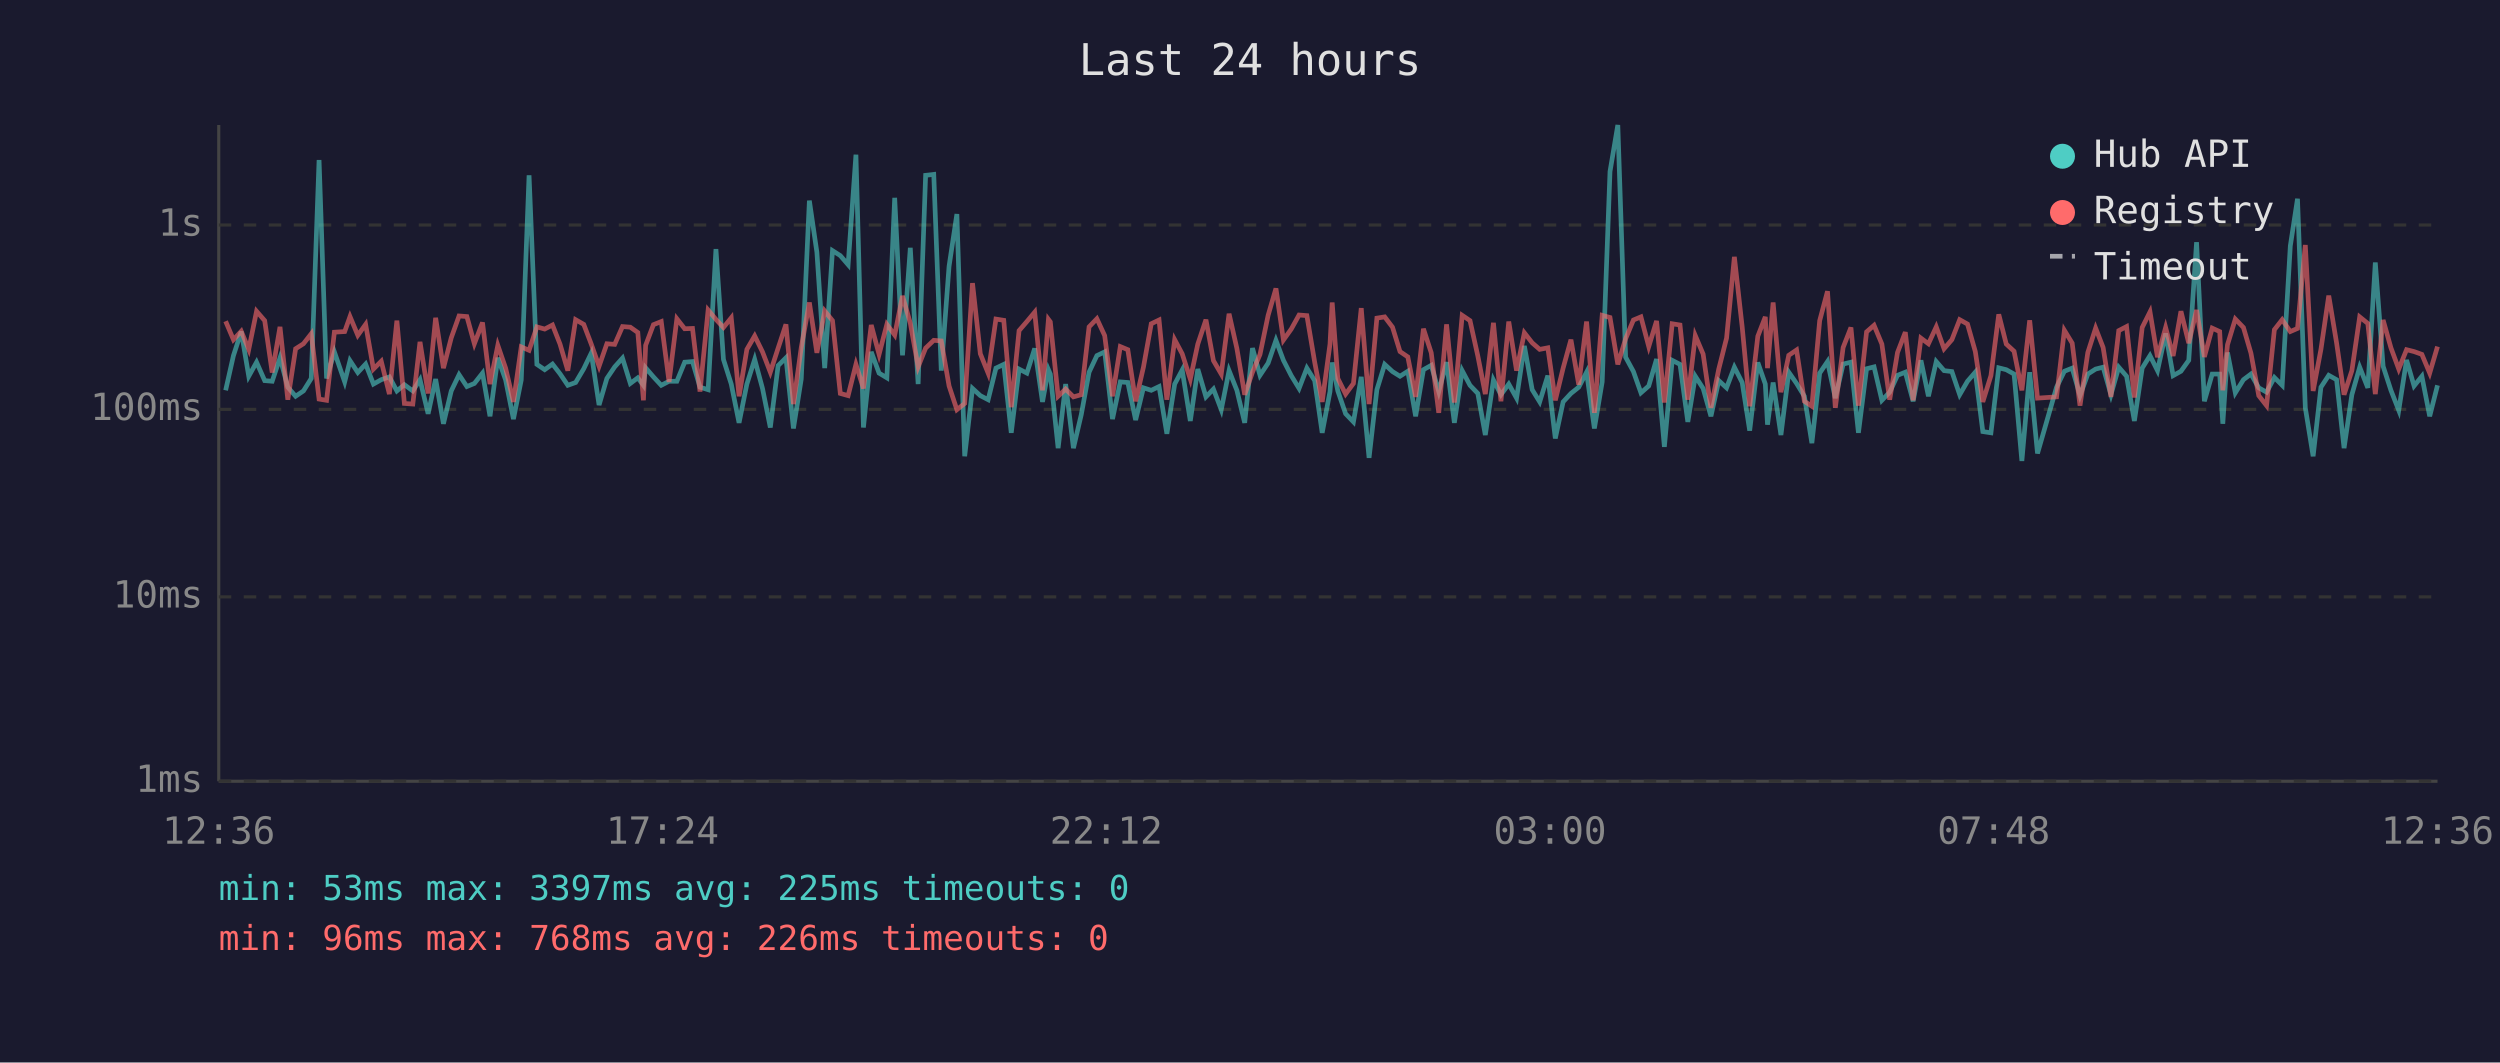
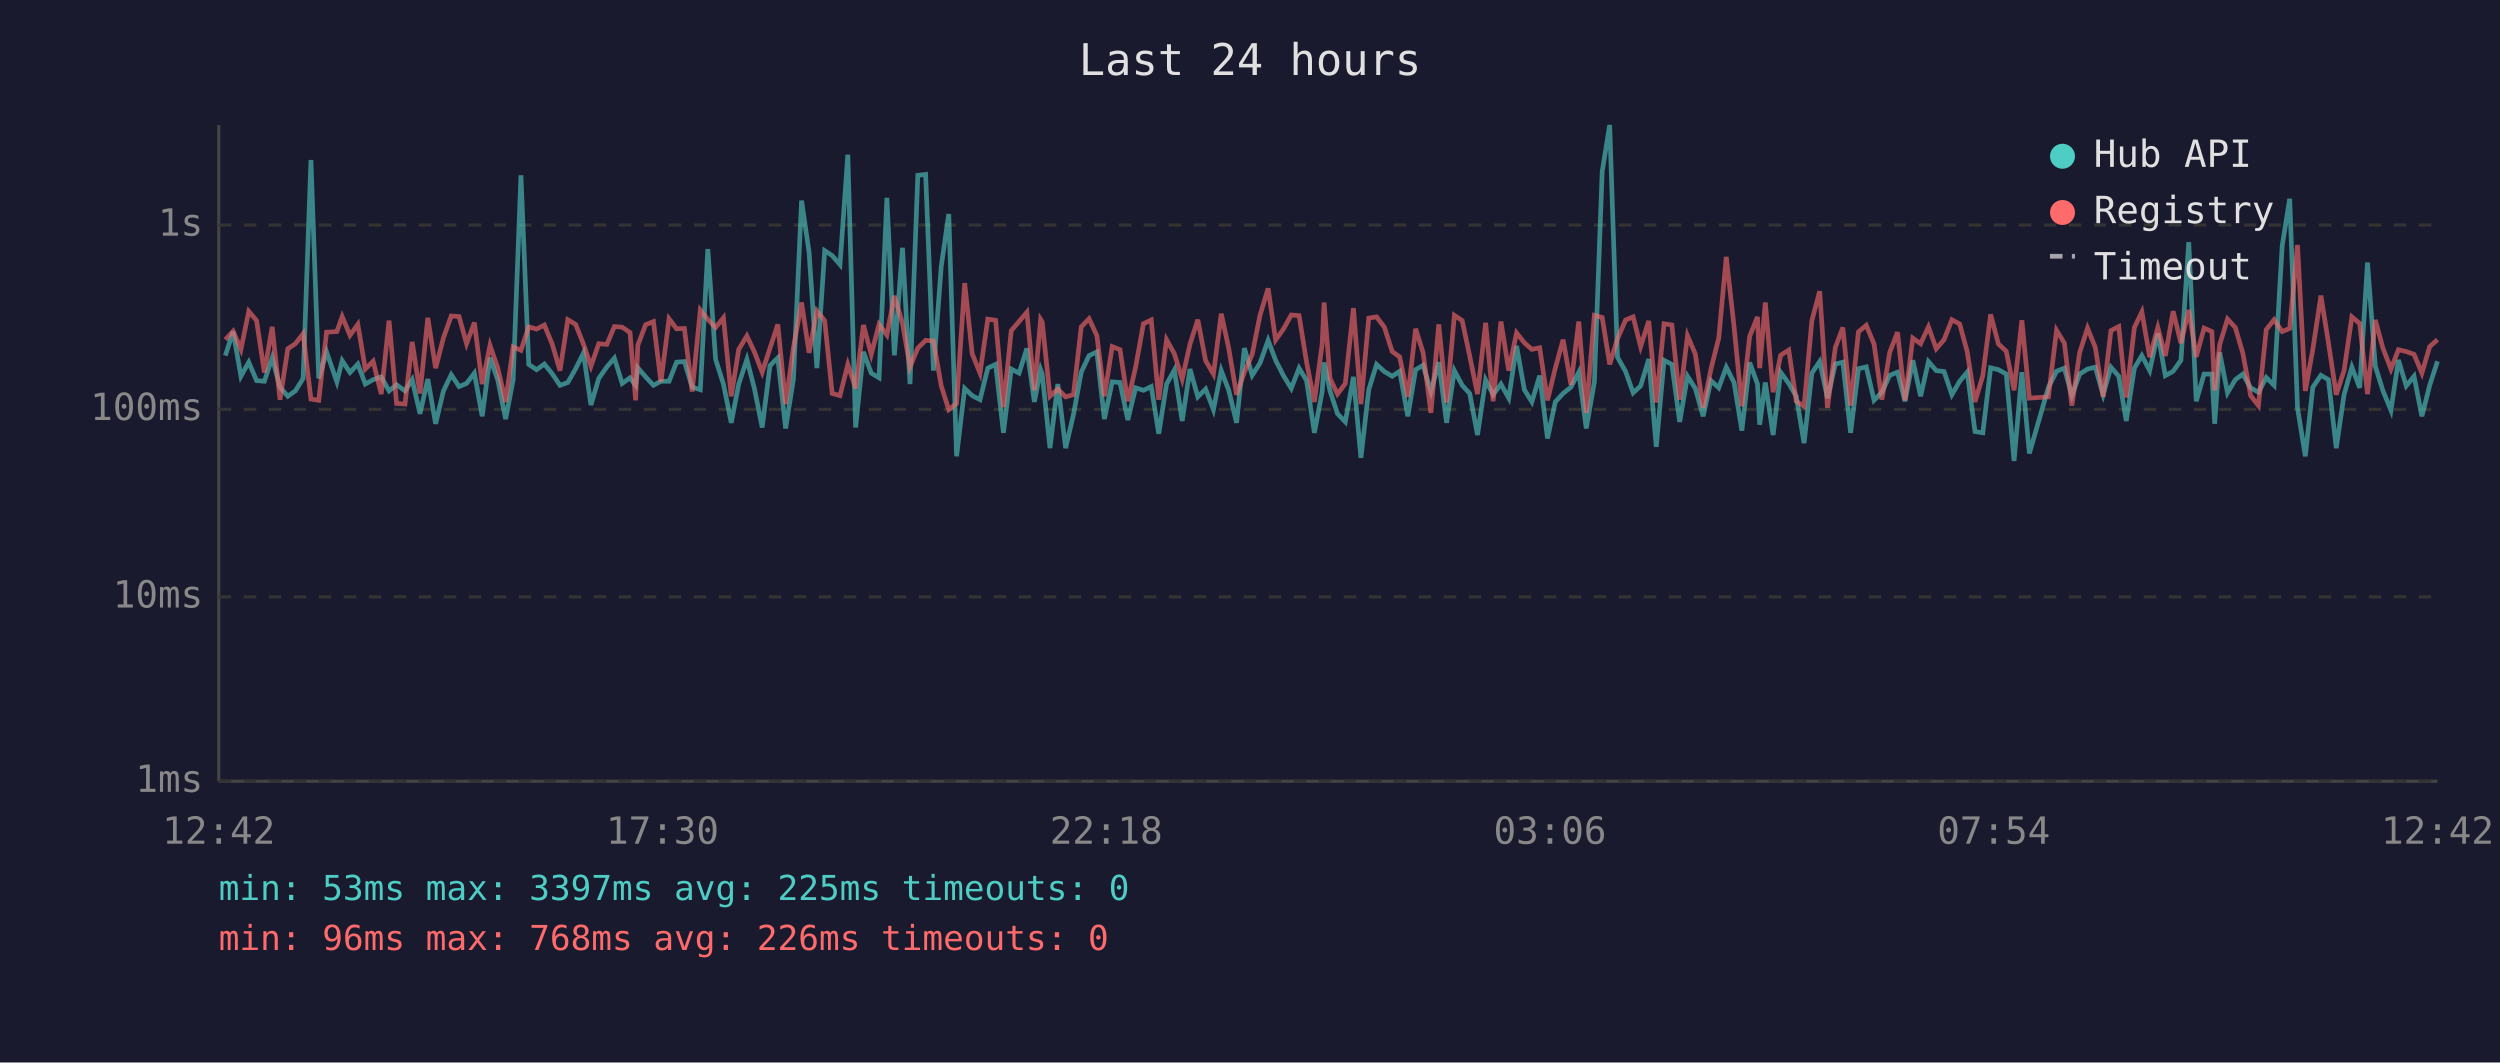
<svg xmlns="http://www.w3.org/2000/svg" viewBox="0 0 800 340" font-family="monospace" font-size="12">
  <rect width="800" height="340" fill="#1a1a2e" />
  <text x="400" y="24" fill="#e0e0e0" font-size="14" text-anchor="middle">Last 24 hours</text>
  <line x1="70" y1="40" x2="70" y2="250" stroke="#444" stroke-width="1" />
  <line x1="70" y1="250" x2="780" y2="250" stroke="#444" stroke-width="1" />
  <line x1="70" y1="250" x2="780" y2="250" stroke="#333" stroke-width="1" stroke-dasharray="4" />
  <text x="65" y="250" fill="#888" text-anchor="end" dominant-baseline="middle">1ms</text>
  <line x1="70" y1="191" x2="780" y2="191" stroke="#333" stroke-width="1" stroke-dasharray="4" />
  <text x="65" y="191" fill="#888" text-anchor="end" dominant-baseline="middle">10ms</text>
  <line x1="70" y1="131" x2="780" y2="131" stroke="#333" stroke-width="1" stroke-dasharray="4" />
  <text x="65" y="131" fill="#888" text-anchor="end" dominant-baseline="middle">100ms</text>
  <line x1="70" y1="72" x2="780" y2="72" stroke="#333" stroke-width="1" stroke-dasharray="4" />
  <text x="65" y="72" fill="#888" text-anchor="end" dominant-baseline="middle">1s</text>
-   <text x="70" y="270" fill="#888" text-anchor="middle">12:36</text>
-   <text x="212" y="270" fill="#888" text-anchor="middle">17:24</text>
-   <text x="354" y="270" fill="#888" text-anchor="middle">22:12</text>
-   <text x="496" y="270" fill="#888" text-anchor="middle">03:00</text>
-   <text x="638" y="270" fill="#888" text-anchor="middle">07:48</text>
-   <text x="780" y="270" fill="#888" text-anchor="middle">12:36</text>
-   <polyline points="72.2,124.9 74.7,113.8 77.2,106.1 79.6,120.4 82.1,115.9 84.7,121.8 87.1,122.0 89.6,114.5 92.1,123.9 94.6,126.8 97.1,125.1 99.6,121.1 102.1,51.2 104.5,121.1 107.0,112.6 110.3,122.2 112.0,115.4 114.5,119.2 117.0,116.5 119.5,122.9 122.0,121.5 124.6,120.6 127.0,125.1 129.4,123.1 132.1,125.1 134.4,121.5 137.0,132.4 139.4,121.3 141.9,135.6 144.4,125.1 146.9,119.9 149.4,123.7 151.8,122.7 154.4,119.4 156.8,133.2 159.3,114.5 161.8,121.6 164.3,134.1 166.8,121.6 169.3,56.1 171.8,116.6 174.3,118.3 176.8,116.5 179.2,119.6 181.7,123.3 184.2,122.4 186.8,118.0 189.2,113.0 191.7,129.6 194.2,121.1 196.7,117.4 199.2,114.6 201.7,122.7 204.1,120.9 205.9,123.3 206.6,117.7 209.1,120.6 211.6,123.3 214.1,122.0 216.6,122.0 219.1,115.9 221.6,115.7 224.0,123.9 226.6,124.7 229.1,79.7 231.5,115.0 234.0,122.9 236.5,135.3 239.0,122.9 241.5,115.0 244.0,124.3 246.5,136.8 249.0,117.0 251.5,114.5 253.9,137.1 256.4,121.3 259.0,64.2 261.4,80.7 263.9,117.8 266.4,80.2 268.9,81.8 271.4,84.7 273.9,49.5 276.3,136.8 278.8,112.6 281.3,119.4 283.8,120.9 286.3,63.3 288.8,113.7 291.3,79.3 293.8,122.9 296.2,56.1 298.8,55.8 301.2,118.6 303.7,85.2 306.2,68.5 308.7,146.0 311.2,124.3 313.7,126.6 316.2,127.9 318.7,117.8 321.2,116.6 323.6,138.5 326.1,118.1 328.6,119.4 331.1,111.5 333.6,128.6 335.5,118.3 336.1,119.7 338.6,143.4 341.0,122.9 343.5,143.4 346.0,132.7 348.5,119.1 351.0,113.8 353.5,112.6 356.0,134.1 358.5,122.2 360.9,122.4 363.4,134.4 365.9,124.1 368.4,124.9 370.9,123.7 373.4,138.8 375.9,122.9 378.3,118.4 380.9,134.7 383.3,118.1 385.9,127.0 388.3,124.5 390.8,131.1 393.3,118.6 395.8,124.9 398.3,135.3 400.8,111.4 403.2,120.1 405.8,116.2 408.3,108.9 410.7,115.3 413.2,120.2 415.7,124.3 418.2,117.8 420.7,121.8 423.1,138.5 425.6,125.3 426.3,116.0 428.1,125.1 430.6,132.4 433.1,135.0 435.6,120.6 438.1,146.5 440.6,124.7 443.1,116.6 445.6,118.9 448.0,120.4 450.5,118.8 453.0,133.2 455.5,118.3 458.0,116.9 460.4,125.3 462.9,115.9 465.4,135.3 467.9,118.6 470.4,123.3 472.9,125.9 475.3,139.2 477.9,121.6 480.3,126.3 482.8,122.9 485.3,127.4 487.8,110.7 490.3,124.7 492.7,128.6 495.3,120.2 497.7,140.3 500.2,128.6 502.7,125.9 505.2,123.9 507.7,119.1 510.2,137.1 512.7,122.2 515.2,54.9 517.7,40.0 520.2,114.3 522.7,118.9 525.1,125.7 527.6,123.5 530.1,114.9 532.6,143.0 535.1,115.3 537.6,116.6 540.1,135.0 542.5,120.4 545.0,124.3 547.5,133.2 550.0,121.8 552.5,124.1 555.0,117.5 557.5,122.4 559.9,137.8 562.5,116.0 564.9,122.9 565.6,135.9 567.4,122.4 569.9,139.2 572.4,119.1 574.9,122.7 577.4,126.8 579.8,141.8 582.3,119.4 584.8,115.7 587.3,127.4 589.8,116.5 592.3,115.9 594.7,138.5 597.3,118.0 599.7,117.4 602.2,128.1 604.7,125.5 607.2,120.1 609.7,119.1 612.2,128.4 614.7,115.3 617.1,126.8 619.6,115.7 622.1,118.6 624.6,118.9 627.1,126.3 629.6,122.0 632.1,119.1 634.5,138.1 637.1,138.5 639.6,117.7 642.0,118.3 644.5,119.7 647.0,147.5 649.5,119.1 652.0,145.1 658.1,123.9 660.6,118.8 663.1,117.8 665.6,126.6 668.1,119.7 670.6,118.1 673.0,117.5 675.5,126.3 678.0,117.5 680.5,120.4 683.0,134.7 685.5,117.8 688.0,113.8 690.4,118.6 693.0,106.7 695.4,120.2 697.9,118.8 700.4,115.3 702.9,77.5 705.4,128.4 707.9,119.7 710.3,119.7 711.3,135.6 712.8,112.8 715.3,125.7 717.9,121.5 720.3,119.7 722.8,124.1 725.3,125.5 727.8,120.8 730.3,123.3 732.9,78.7 735.2,63.6 737.7,130.5 740.2,146.0 742.7,123.9 745.2,120.1 747.7,121.5 750.1,143.4 752.6,126.3 755.1,117.5 757.7,124.1 760.1,84.0 762.6,117.2 765.1,124.9 767.6,131.3 770.1,115.2 772.5,123.5 775.0,120.4 777.5,133.2 780.0,123.3" fill="none" stroke="#4ecdc4" stroke-width="1.5" opacity="0.6" />
-   <polyline points="72.2,102.8 74.7,108.7 77.2,106.0 79.6,111.8 82.1,99.6 84.7,102.6 87.1,119.2 89.6,104.6 92.1,127.9 94.6,111.6 97.1,110.0 99.6,106.8 102.1,127.7 104.5,128.1 107.0,106.3 110.3,106.1 112.0,101.3 114.5,107.3 117.0,103.8 119.5,118.1 122.0,115.6 124.6,126.1 127.0,102.6 129.4,129.1 132.1,129.3 134.4,109.4 137.0,125.9 139.4,101.7 141.9,117.8 144.4,108.1 146.9,101.1 149.4,101.3 151.8,110.0 154.4,103.2 156.8,122.9 159.3,110.5 161.8,117.8 164.3,128.6 166.8,111.0 169.3,112.1 171.8,104.6 174.3,105.3 176.8,104.0 179.2,110.1 181.7,118.6 184.2,102.3 186.8,103.8 189.2,110.1 191.7,117.2 194.2,110.0 196.7,110.2 199.2,104.5 201.7,104.7 204.1,106.4 205.9,128.1 206.6,110.5 209.1,103.9 211.6,102.9 214.1,122.2 216.6,102.0 219.1,105.2 221.6,105.1 224.0,125.3 226.6,99.2 229.1,102.2 231.5,104.8 234.0,101.7 236.5,126.8 239.0,111.8 241.5,107.5 244.0,112.6 246.5,119.1 249.0,111.4 251.5,103.8 253.9,129.3 256.4,111.2 259.0,96.8 261.4,112.9 263.9,99.5 266.4,102.6 268.9,125.9 271.4,126.6 273.9,116.6 276.3,124.3 278.8,104.0 281.3,113.4 283.8,103.8 286.3,107.2 288.8,94.7 291.3,103.4 293.8,117.4 296.2,111.4 298.8,108.9 301.2,109.1 303.7,123.5 306.2,131.1 308.7,129.1 311.2,90.6 313.7,113.2 316.2,119.4 318.7,102.1 321.2,102.5 323.6,130.3 326.1,105.8 328.6,102.9 331.1,99.9 333.6,124.9 335.5,102.2 336.1,103.0 338.6,126.8 341.0,124.5 343.5,127.0 346.0,126.3 348.5,104.6 351.0,102.0 353.5,107.4 356.0,126.8 358.5,110.9 360.9,111.9 363.4,128.4 365.9,117.5 368.4,103.6 370.9,102.4 373.4,127.9 375.9,108.7 378.3,113.2 380.9,121.3 383.3,110.1 385.9,102.3 388.3,115.4 390.8,119.7 393.3,100.4 395.8,111.5 398.3,126.3 400.8,119.1 403.2,113.4 405.8,100.9 408.3,92.3 410.7,108.8 413.2,105.3 415.7,100.8 418.2,101.0 420.7,115.9 423.1,128.6 425.6,110.1 426.3,96.8 428.1,121.1 430.6,126.1 433.1,122.7 435.6,98.6 438.1,129.3 440.6,101.8 443.1,101.4 445.6,104.7 448.0,112.5 450.5,114.2 453.0,127.0 455.5,105.2 458.0,112.9 460.4,132.1 462.9,103.8 465.4,128.8 467.9,100.9 470.4,102.6 472.9,113.9 475.3,126.1 477.9,103.3 480.3,128.4 482.8,102.9 485.3,118.6 487.8,106.5 490.3,109.7 492.7,111.8 495.3,111.3 497.7,128.1 500.2,117.8 502.7,108.7 505.2,123.1 507.7,102.9 510.2,132.1 512.7,100.9 515.2,101.6 517.7,116.6 520.2,108.4 522.7,102.4 525.1,101.4 527.6,110.9 530.1,102.7 532.6,128.8 535.1,103.6 537.6,104.0 540.1,127.9 542.5,107.4 545.0,113.3 547.5,130.5 550.0,118.1 552.5,108.2 555.0,82.2 557.5,104.6 559.9,130.0 562.5,107.6 564.9,101.4 565.6,117.8 567.4,96.8 569.9,125.5 572.4,113.7 574.9,112.0 577.4,128.4 579.8,130.0 582.3,102.6 584.8,93.2 587.3,130.5 589.8,111.2 592.3,104.8 594.7,129.8 597.3,106.2 599.7,104.1 602.2,110.1 604.7,127.9 607.2,112.8 609.7,106.3 612.2,128.1 614.7,108.2 617.1,110.0 619.6,104.6 622.1,111.6 624.6,108.7 627.1,102.3 629.6,103.7 632.1,112.5 634.5,128.6 637.1,120.2 639.6,100.6 642.0,110.1 644.5,112.4 647.0,124.9 649.5,102.5 652.0,127.4 658.1,127.0 660.6,105.7 663.1,109.8 665.6,129.8 668.1,112.8 670.6,105.0 673.0,111.2 675.5,127.0 678.0,105.8 680.5,104.5 683.0,127.2 685.5,104.8 688.0,99.8 690.4,114.3 693.0,104.8 695.4,113.9 697.9,99.6 700.4,109.8 702.9,99.2 705.4,114.2 707.9,105.0 710.3,106.1 711.3,124.9 712.8,110.3 715.3,102.1 717.9,104.8 720.3,113.0 722.8,126.6 725.3,129.8 727.8,105.5 730.3,102.3 732.9,106.1 735.2,105.1 737.7,78.4 740.2,125.1 742.7,111.8 745.2,94.6 747.7,109.7 750.1,126.3 752.6,118.6 755.1,101.4 757.7,103.5 760.1,126.1 762.6,102.4 765.1,111.3 767.6,118.1 770.1,111.9 772.5,112.5 775.0,113.4 777.5,119.4 780.0,110.9" fill="none" stroke="#ff6b6b" stroke-width="1.5" opacity="0.6" />
+   <text x="70" y="270" fill="#888" text-anchor="middle">12:42</text>
+   <text x="212" y="270" fill="#888" text-anchor="middle">17:30</text>
+   <text x="354" y="270" fill="#888" text-anchor="middle">22:18</text>
+   <text x="496" y="270" fill="#888" text-anchor="middle">03:06</text>
+   <text x="638" y="270" fill="#888" text-anchor="middle">07:54</text>
+   <text x="780" y="270" fill="#888" text-anchor="middle">12:42</text>
+   <polyline points="72.1,113.8 74.6,106.1 77.1,120.4 79.6,115.9 82.1,121.8 84.6,122.0 87.1,114.5 89.6,123.9 92.1,126.8 94.5,125.1 97.0,121.1 99.5,51.2 102.0,121.1 104.5,112.6 107.8,122.2 109.5,115.4 112.0,119.2 114.5,116.5 116.9,122.9 119.4,121.5 122.0,120.6 124.5,125.1 126.9,123.1 129.6,125.1 131.9,121.5 134.4,132.4 136.9,121.3 139.4,135.6 141.9,125.1 144.4,119.9 146.9,123.7 149.3,122.7 151.8,119.4 154.3,133.2 156.8,114.5 159.3,121.6 161.8,134.1 164.2,121.6 166.7,56.1 169.2,116.6 171.7,118.3 174.2,116.5 176.7,119.6 179.2,123.3 181.7,122.4 184.2,118.0 186.7,113.0 189.1,129.6 191.6,121.1 194.2,117.4 196.6,114.6 199.1,122.7 201.6,120.9 203.4,123.3 204.1,117.7 206.6,120.6 209.1,123.3 211.5,122.0 214.1,122.0 216.5,115.9 219.0,115.7 221.5,123.9 224.1,124.7 226.5,79.7 229.0,115.0 231.5,122.9 234.0,135.3 236.4,122.9 239.0,115.0 241.4,124.3 243.9,136.8 246.4,117.0 248.9,114.5 251.4,137.1 253.9,121.3 256.5,64.2 258.9,80.7 261.4,117.8 263.9,80.2 266.3,81.8 268.8,84.7 271.3,49.5 273.8,136.8 276.3,112.6 278.8,119.4 281.3,120.9 283.8,63.3 286.2,113.7 288.8,79.3 291.2,122.9 293.7,56.1 296.2,55.8 298.7,118.6 301.2,85.2 303.6,68.5 306.1,146.0 308.7,124.3 311.1,126.6 313.6,127.9 316.1,117.8 318.6,116.6 321.1,138.5 323.6,118.1 326.1,119.4 328.6,111.5 331.0,128.6 333.0,118.3 333.5,119.7 336.0,143.4 338.5,122.9 341.0,143.4 343.5,132.7 346.0,119.1 348.5,113.8 351.0,112.6 353.4,134.1 355.9,122.2 358.4,122.4 360.9,134.4 363.4,124.1 365.9,124.9 368.4,123.7 370.8,138.8 373.3,122.9 375.8,118.4 378.3,134.7 380.8,118.1 383.3,127.0 385.8,124.5 388.3,131.1 390.8,118.6 393.2,124.9 395.7,135.3 398.2,111.4 400.7,120.1 403.2,116.2 405.8,108.9 408.2,115.3 410.7,120.2 413.2,124.3 415.7,117.8 418.1,121.8 420.6,138.5 423.1,125.3 423.7,116.0 425.6,125.1 428.0,132.4 430.5,135.0 433.1,120.6 435.5,146.5 438.0,124.7 440.5,116.6 443.0,118.9 445.5,120.4 447.9,118.8 450.5,133.2 453.0,118.3 455.4,116.9 457.9,125.3 460.4,115.9 462.9,135.3 465.4,118.6 467.9,123.3 470.3,125.9 472.8,139.2 475.4,121.6 477.8,126.3 480.3,122.9 482.8,127.4 485.3,110.7 487.8,124.7 490.2,128.6 492.7,120.2 495.2,140.3 497.7,128.6 500.2,125.9 502.7,123.9 505.2,119.1 507.6,137.1 510.2,122.2 512.7,54.9 515.1,40.0 517.6,114.3 520.2,118.9 522.6,125.7 525.0,123.5 527.6,114.9 530.0,143.0 532.5,115.3 535.0,116.6 537.5,135.0 540.0,120.4 542.5,124.3 545.0,133.2 547.5,121.8 550.0,124.1 552.4,117.5 554.9,122.4 557.4,137.8 559.9,116.0 562.4,122.9 563.1,135.9 564.9,122.4 567.4,139.2 569.8,119.1 572.4,122.7 574.8,126.8 577.3,141.8 579.8,119.4 582.3,115.7 584.8,127.4 587.3,116.5 589.7,115.9 592.2,138.5 594.7,118.0 597.2,117.4 599.7,128.1 602.2,125.5 604.7,120.1 607.2,119.1 609.6,128.4 612.1,115.3 614.6,126.8 617.1,115.7 619.6,118.6 622.1,118.9 624.6,126.3 627.1,122.0 629.5,119.1 632.0,138.1 634.5,138.5 637.0,117.7 639.5,118.3 642.0,119.7 644.5,147.5 647.0,119.1 649.4,145.1 655.5,123.9 658.1,118.8 660.6,117.8 663.0,126.6 665.5,119.7 668.0,118.1 670.5,117.5 673.0,126.3 675.5,117.5 678.0,120.4 680.4,134.7 683.0,117.8 685.4,113.8 687.9,118.6 690.5,106.7 692.9,120.2 695.4,118.8 697.9,115.3 700.4,77.5 702.8,128.4 705.3,119.7 707.8,119.7 708.7,135.6 710.3,112.8 712.8,125.7 715.3,121.5 717.7,119.7 720.2,124.1 722.7,125.5 725.2,120.8 727.7,123.3 730.3,78.7 732.7,63.6 735.2,130.5 737.7,146.0 740.1,123.9 742.7,120.1 745.1,121.5 747.6,143.4 750.1,126.3 752.6,117.5 755.1,124.1 757.6,84.0 760.1,117.2 762.5,124.9 765.1,131.3 767.5,115.2 770.0,123.5 772.5,120.4 775.0,133.2 777.5,123.3 780.0,115.6" fill="none" stroke="#4ecdc4" stroke-width="1.5" opacity="0.6" />
+   <polyline points="72.1,108.7 74.6,106.0 77.1,111.8 79.6,99.6 82.1,102.6 84.6,119.2 87.1,104.6 89.6,127.9 92.1,111.6 94.5,110.0 97.0,106.8 99.5,127.7 102.0,128.1 104.5,106.3 107.8,106.1 109.5,101.3 112.0,107.3 114.5,103.8 116.9,118.1 119.4,115.6 122.0,126.1 124.5,102.6 126.9,129.1 129.6,129.3 131.9,109.4 134.4,125.9 136.9,101.7 139.4,117.8 141.9,108.1 144.4,101.1 146.9,101.3 149.3,110.0 151.8,103.2 154.3,122.9 156.8,110.5 159.3,117.8 161.8,128.6 164.2,111.0 166.7,112.1 169.2,104.6 171.7,105.3 174.2,104.0 176.7,110.1 179.2,118.6 181.7,102.3 184.2,103.8 186.7,110.1 189.1,117.2 191.6,110.0 194.2,110.2 196.6,104.5 199.1,104.7 201.6,106.4 203.4,128.1 204.1,110.5 206.6,103.9 209.1,102.9 211.5,122.2 214.1,102.0 216.5,105.2 219.0,105.1 221.5,125.3 224.1,99.2 226.5,102.2 229.0,104.8 231.5,101.7 234.0,126.8 236.4,111.8 239.0,107.5 241.4,112.6 243.9,119.1 246.4,111.4 248.9,103.8 251.4,129.3 253.9,111.2 256.5,96.8 258.9,112.9 261.4,99.5 263.9,102.6 266.3,125.9 268.8,126.6 271.3,116.6 273.8,124.3 276.3,104.0 278.8,113.4 281.3,103.8 283.8,107.2 286.2,94.7 288.8,103.4 291.2,117.4 293.7,111.4 296.2,108.9 298.7,109.1 301.2,123.5 303.6,131.1 306.1,129.1 308.7,90.6 311.1,113.2 313.6,119.4 316.1,102.1 318.6,102.5 321.1,130.3 323.6,105.8 326.1,102.9 328.6,99.9 331.0,124.9 333.0,102.2 333.5,103.0 336.0,126.8 338.5,124.5 341.0,127.0 343.5,126.3 346.0,104.6 348.5,102.0 351.0,107.4 353.4,126.8 355.9,110.9 358.4,111.9 360.9,128.4 363.4,117.5 365.9,103.6 368.4,102.4 370.8,127.9 373.3,108.7 375.8,113.2 378.3,121.3 380.8,110.1 383.3,102.3 385.8,115.4 388.3,119.7 390.8,100.4 393.2,111.5 395.7,126.3 398.2,119.1 400.7,113.4 403.2,100.9 405.8,92.3 408.2,108.8 410.7,105.3 413.2,100.8 415.7,101.0 418.1,115.9 420.6,128.6 423.1,110.1 423.7,96.8 425.6,121.1 428.0,126.1 430.5,122.7 433.1,98.6 435.5,129.3 438.0,101.8 440.5,101.4 443.0,104.7 445.5,112.5 447.9,114.2 450.5,127.0 453.0,105.2 455.4,112.9 457.9,132.1 460.4,103.8 462.9,128.8 465.4,100.9 467.9,102.6 470.3,113.9 472.8,126.1 475.4,103.3 477.8,128.4 480.3,102.9 482.8,118.6 485.3,106.5 487.8,109.7 490.2,111.8 492.7,111.3 495.2,128.1 497.7,117.8 500.2,108.7 502.7,123.1 505.2,102.9 507.6,132.1 510.2,100.9 512.7,101.6 515.1,116.6 517.6,108.4 520.2,102.4 522.6,101.4 525.0,110.9 527.6,102.7 530.0,128.8 532.5,103.6 535.0,104.0 537.5,127.9 540.0,107.4 542.5,113.3 545.0,130.5 547.5,118.1 550.0,108.2 552.4,82.2 554.9,104.6 557.4,130.0 559.9,107.6 562.4,101.4 563.1,117.8 564.9,96.8 567.4,125.5 569.8,113.7 572.4,112.0 574.8,128.4 577.3,130.0 579.8,102.6 582.3,93.2 584.8,130.5 587.3,111.2 589.7,104.8 592.2,129.8 594.7,106.2 597.2,104.1 599.7,110.1 602.2,127.9 604.7,112.8 607.2,106.3 609.6,128.1 612.1,108.2 614.6,110.0 617.1,104.6 619.6,111.6 622.1,108.7 624.6,102.3 627.1,103.7 629.5,112.5 632.0,128.6 634.5,120.2 637.0,100.6 639.5,110.1 642.0,112.4 644.5,124.9 647.0,102.5 649.4,127.4 655.5,127.0 658.1,105.7 660.6,109.8 663.0,129.8 665.5,112.8 668.0,105.0 670.5,111.2 673.0,127.0 675.5,105.8 678.0,104.5 680.4,127.2 683.0,104.8 685.4,99.8 687.9,114.3 690.5,104.8 692.9,113.9 695.4,99.6 697.9,109.8 700.4,99.2 702.8,114.2 705.3,105.0 707.8,106.1 708.7,124.9 710.3,110.3 712.8,102.1 715.3,104.8 717.7,113.0 720.2,126.6 722.7,129.8 725.2,105.5 727.7,102.3 730.3,106.1 732.7,105.1 735.2,78.4 737.7,125.1 740.1,111.8 742.7,94.6 745.1,109.7 747.6,126.3 750.1,118.6 752.6,101.4 755.1,103.5 757.6,126.1 760.1,102.4 762.5,111.3 765.1,118.1 767.5,111.9 770.0,112.5 772.5,113.4 775.0,119.4 777.5,110.9 780.0,108.7" fill="none" stroke="#ff6b6b" stroke-width="1.5" opacity="0.6" />
  <circle cx="660" cy="50" r="4" fill="#4ecdc4" />
  <text x="670" y="50" fill="#e0e0e0" dominant-baseline="middle">Hub API</text>
  <circle cx="660" cy="68" r="4" fill="#ff6b6b" />
  <text x="670" y="68" fill="#e0e0e0" dominant-baseline="middle">Registry</text>
  <line x1="656" y1="82" x2="664" y2="82" stroke="#e0e0e0" stroke-width="1.5" stroke-dasharray="4,3" opacity="0.7" />
  <text x="670" y="86" fill="#e0e0e0" dominant-baseline="middle">Timeout</text>
  <text x="70" y="288" fill="#4ecdc4" font-size="11">min: 53ms  max: 3397ms  avg: 225ms  timeouts: 0</text>
  <text x="70" y="304" fill="#ff6b6b" font-size="11">min: 96ms  max: 768ms  avg: 226ms  timeouts: 0</text>
</svg>
